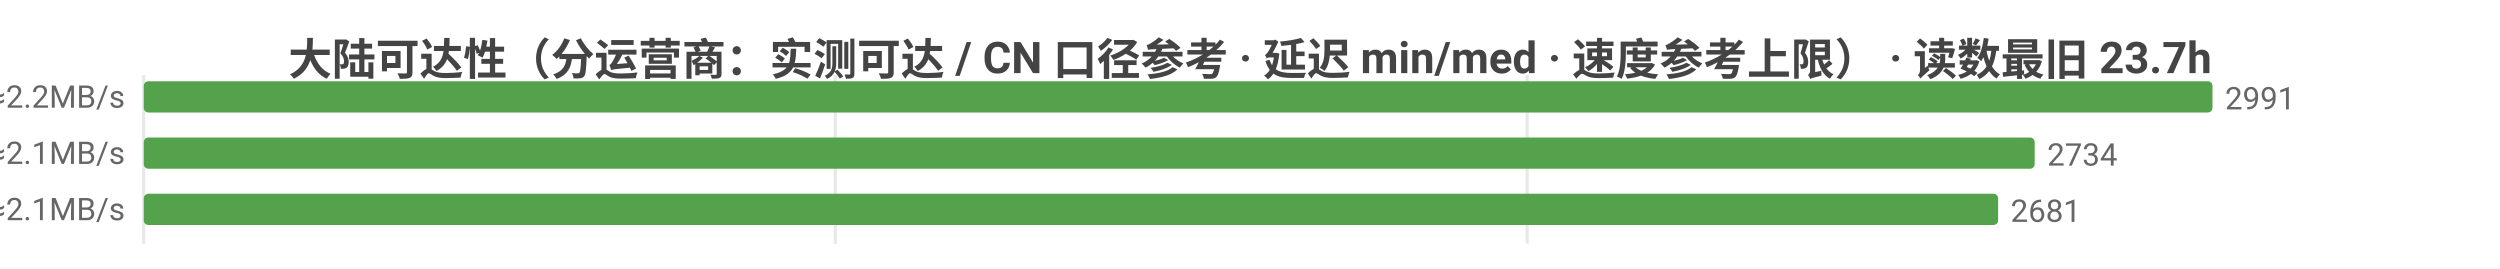
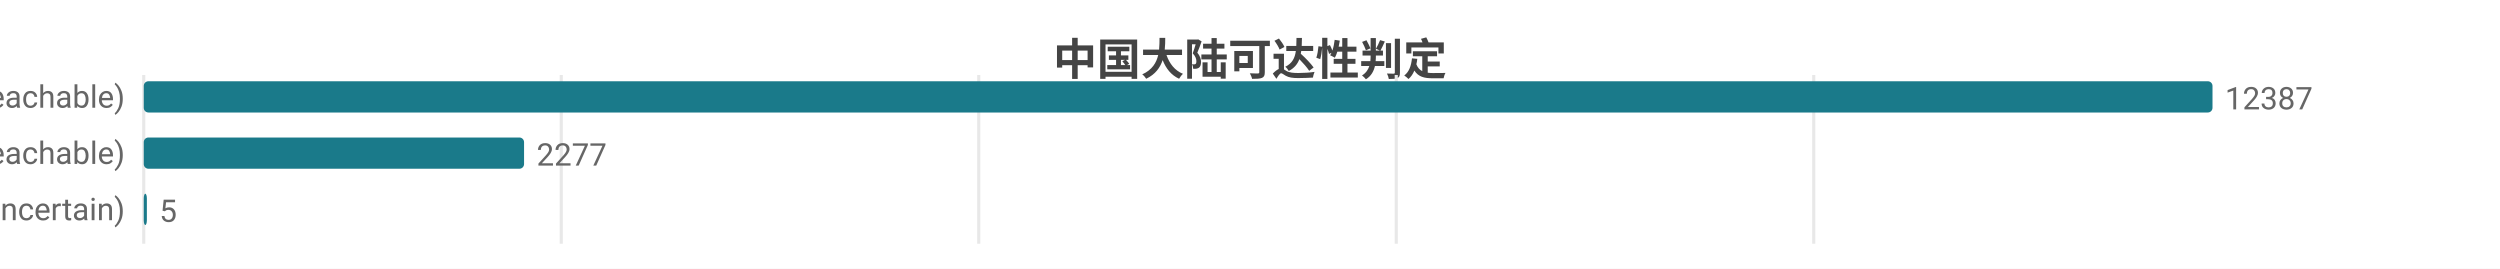
<svg xmlns="http://www.w3.org/2000/svg" width="800" height="86" viewBox="0 0 800 86">
  <rect width="800" height="86" fill="#ffffff" />
  <style>text{font-family:system-ui,-apple-system,'Segoe UI',Roboto,'PingFang SC','Microsoft YaHei','Noto Sans CJK SC',sans-serif}.g{stroke:#e8e8e8;stroke-width:1}.a{stroke:#999;stroke-width:1}.t{font-size:10px;fill:#666}.m{font-size:10px;text-anchor:middle;fill:#666}.e{font-size:10px;text-anchor:end;fill:#666}.l{font-size:11px;fill:#333}.tt{font-size:14px;font-weight:600;text-anchor:middle;fill:#444}.em{font-size:13px;text-anchor:middle;fill:#999}</style>
-   <text class="tt" x="400.0" y="24">大陆可达性（分运营商：实测可达 / CN 口径参考 · 延迟 min/med · 速度参考上限） · 读数最旧 23.7h</text>
+   <text class="tt" x="400.0" y="24">中国大陆可达性判定</text>
  <line class="g" x1="46" y1="24" x2="46" y2="78" />
-   <line class="g" x1="267.3" y1="24" x2="267.3" y2="78" />
-   <line class="g" x1="488.7" y1="24" x2="488.7" y2="78" />
-   <text class="e" x="40" y="35">中国电信  实测可达 2991/2996 · CN口径 12387  min28/med222ms  ≈2.2MB/s</text>
-   <rect x="46" y="26" width="662" height="10" fill="#54a24b" rx="1.5" />
-   <text class="t" x="712" y="35">2991</text>
-   <text class="e" x="40" y="53">中国联通  实测可达 2734/2737 · CN口径 12387  min34/med232ms  ≈2.1MB/s</text>
-   <rect x="46" y="44" width="605.1" height="10" fill="#54a24b" rx="1.5" />
-   <text class="t" x="655.1" y="53">2734</text>
-   <text class="e" x="40" y="71">中国移动  实测可达 2681/2683 · CN口径 12387  min33/med230ms  ≈2.1MB/s</text>
-   <rect x="46" y="62" width="593.4" height="10" fill="#54a24b" rx="1.5" />
-   <text class="t" x="643.4" y="71">2681</text>
+   <line class="g" x1="179.6" y1="24" x2="179.6" y2="78" />
+   <line class="g" x1="313.2" y1="24" x2="313.2" y2="78" />
+   <line class="g" x1="446.8" y1="24" x2="446.8" y2="78" />
+   <line class="g" x1="580.4" y1="24" x2="580.4" y2="78" />
+   <text class="e" x="40" y="35">可达 (reachable)</text>
+   <rect x="46" y="26" width="662" height="10" fill="#1a7a8a" rx="1.5" />
+   <text class="t" x="712" y="35">12387</text>
+   <text class="e" x="40" y="53">不可达 (unreachable)</text>
+   <rect x="46" y="44" width="121.7" height="10" fill="#1a7a8a" rx="1.5" />
+   <text class="t" x="171.7" y="53">2277</text>
+   <text class="e" x="40" y="71">不确定 (uncertain)</text>
+   <rect x="46" y="62" width="1" height="10" fill="#1a7a8a" rx="1.5" />
+   <text class="t" x="51" y="71">5</text>
</svg>
